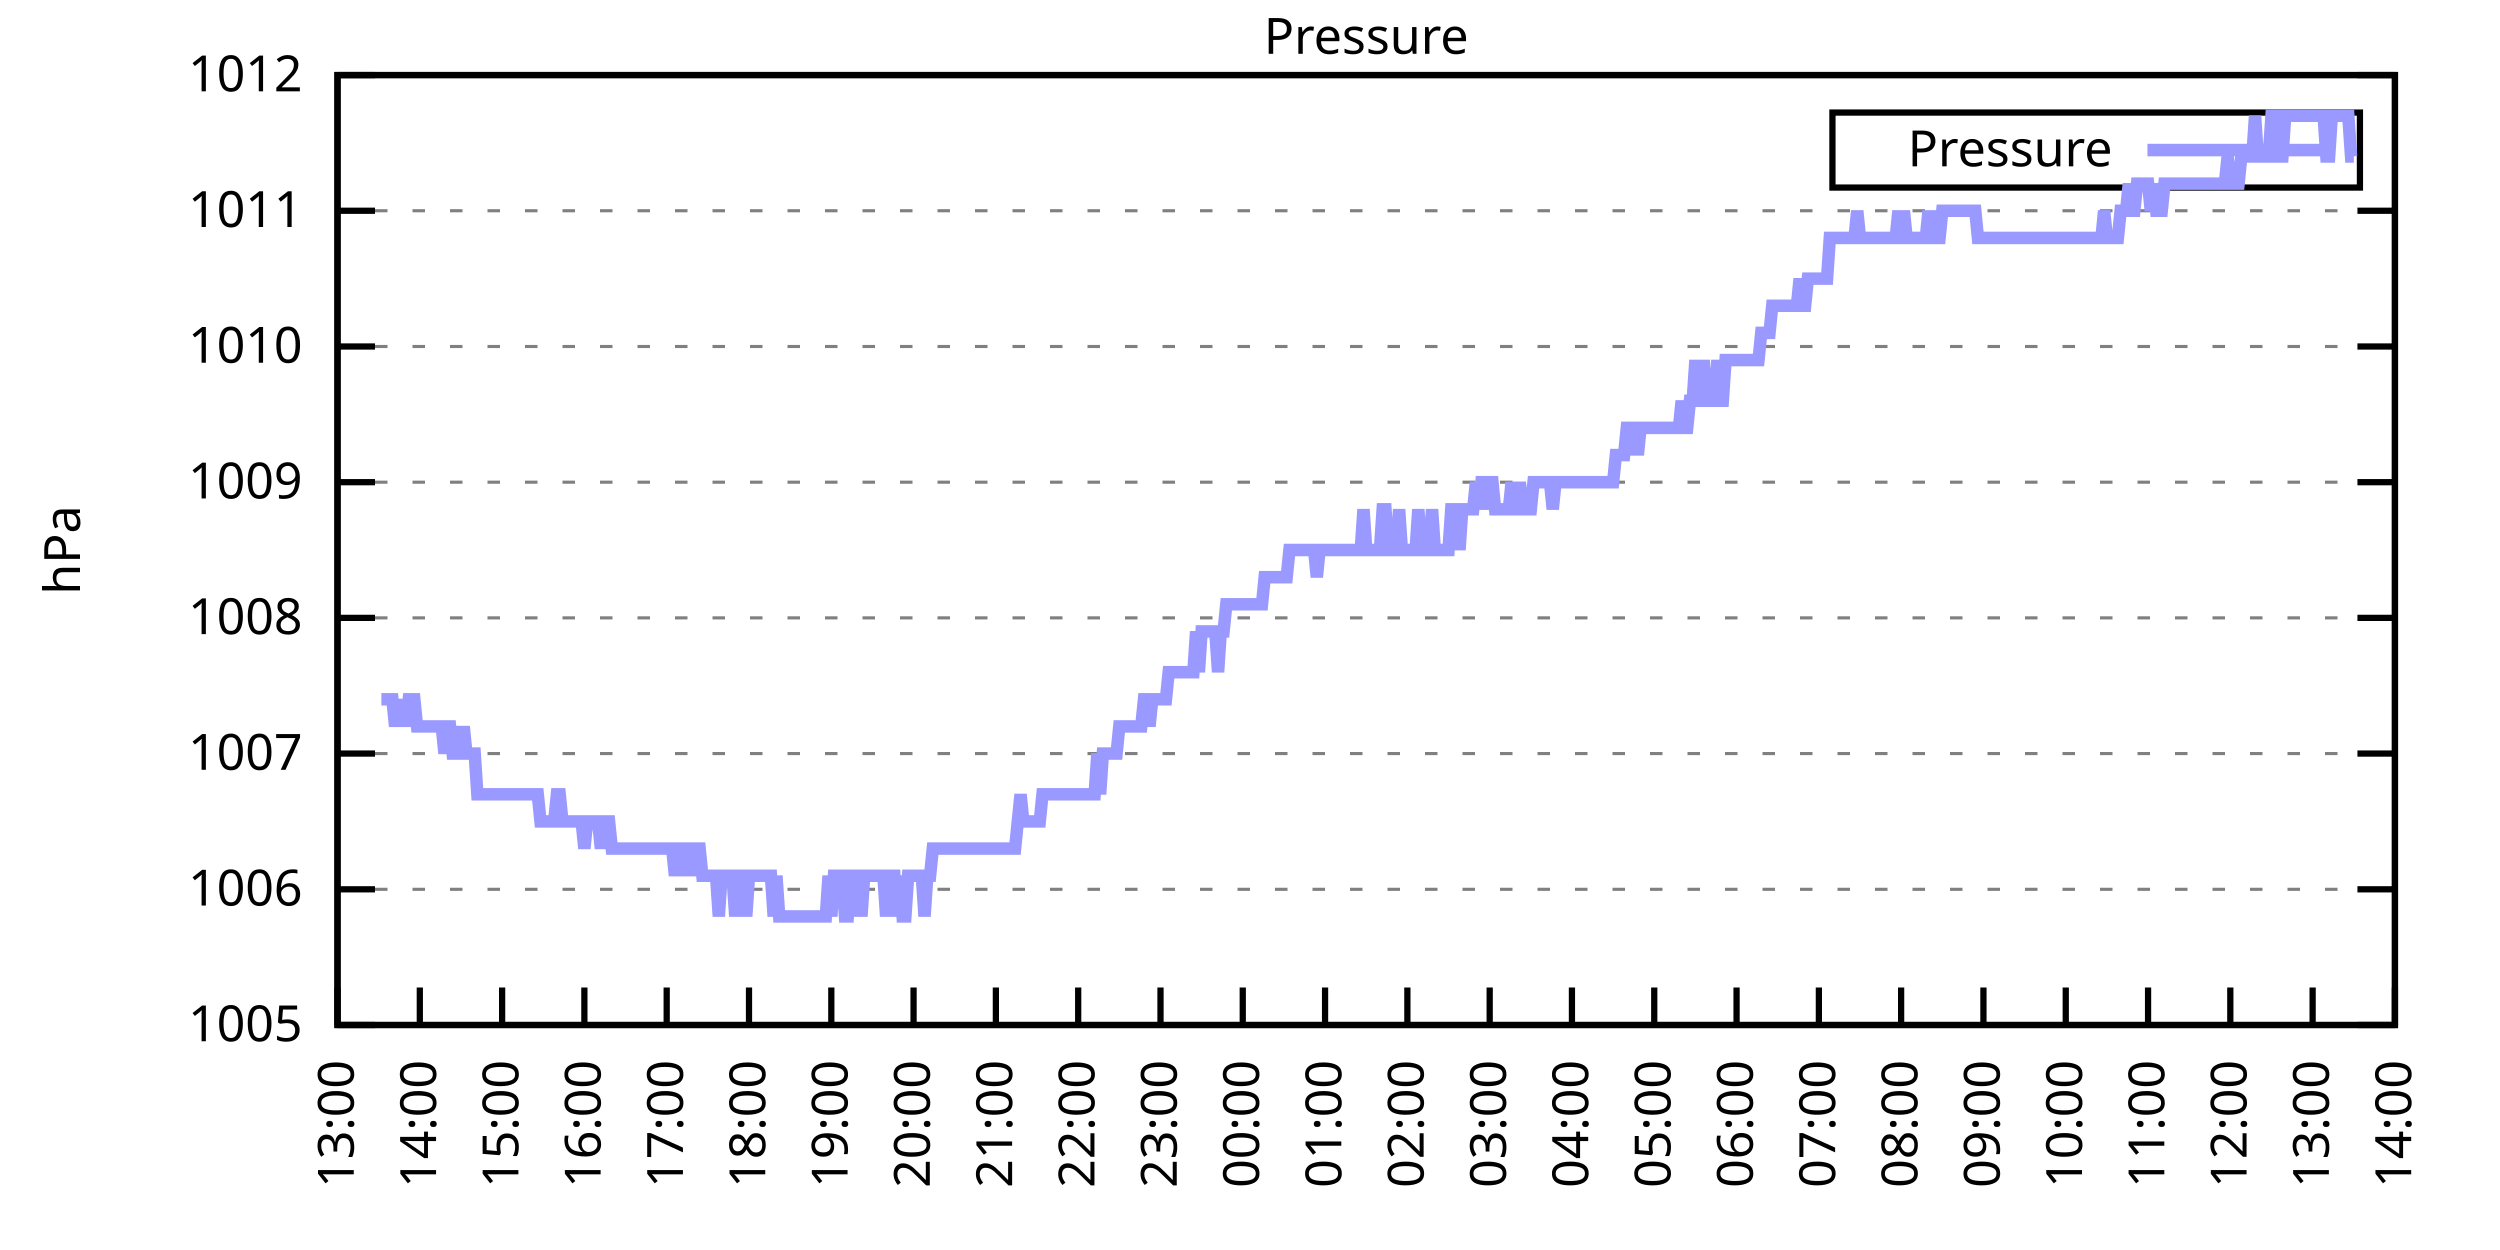
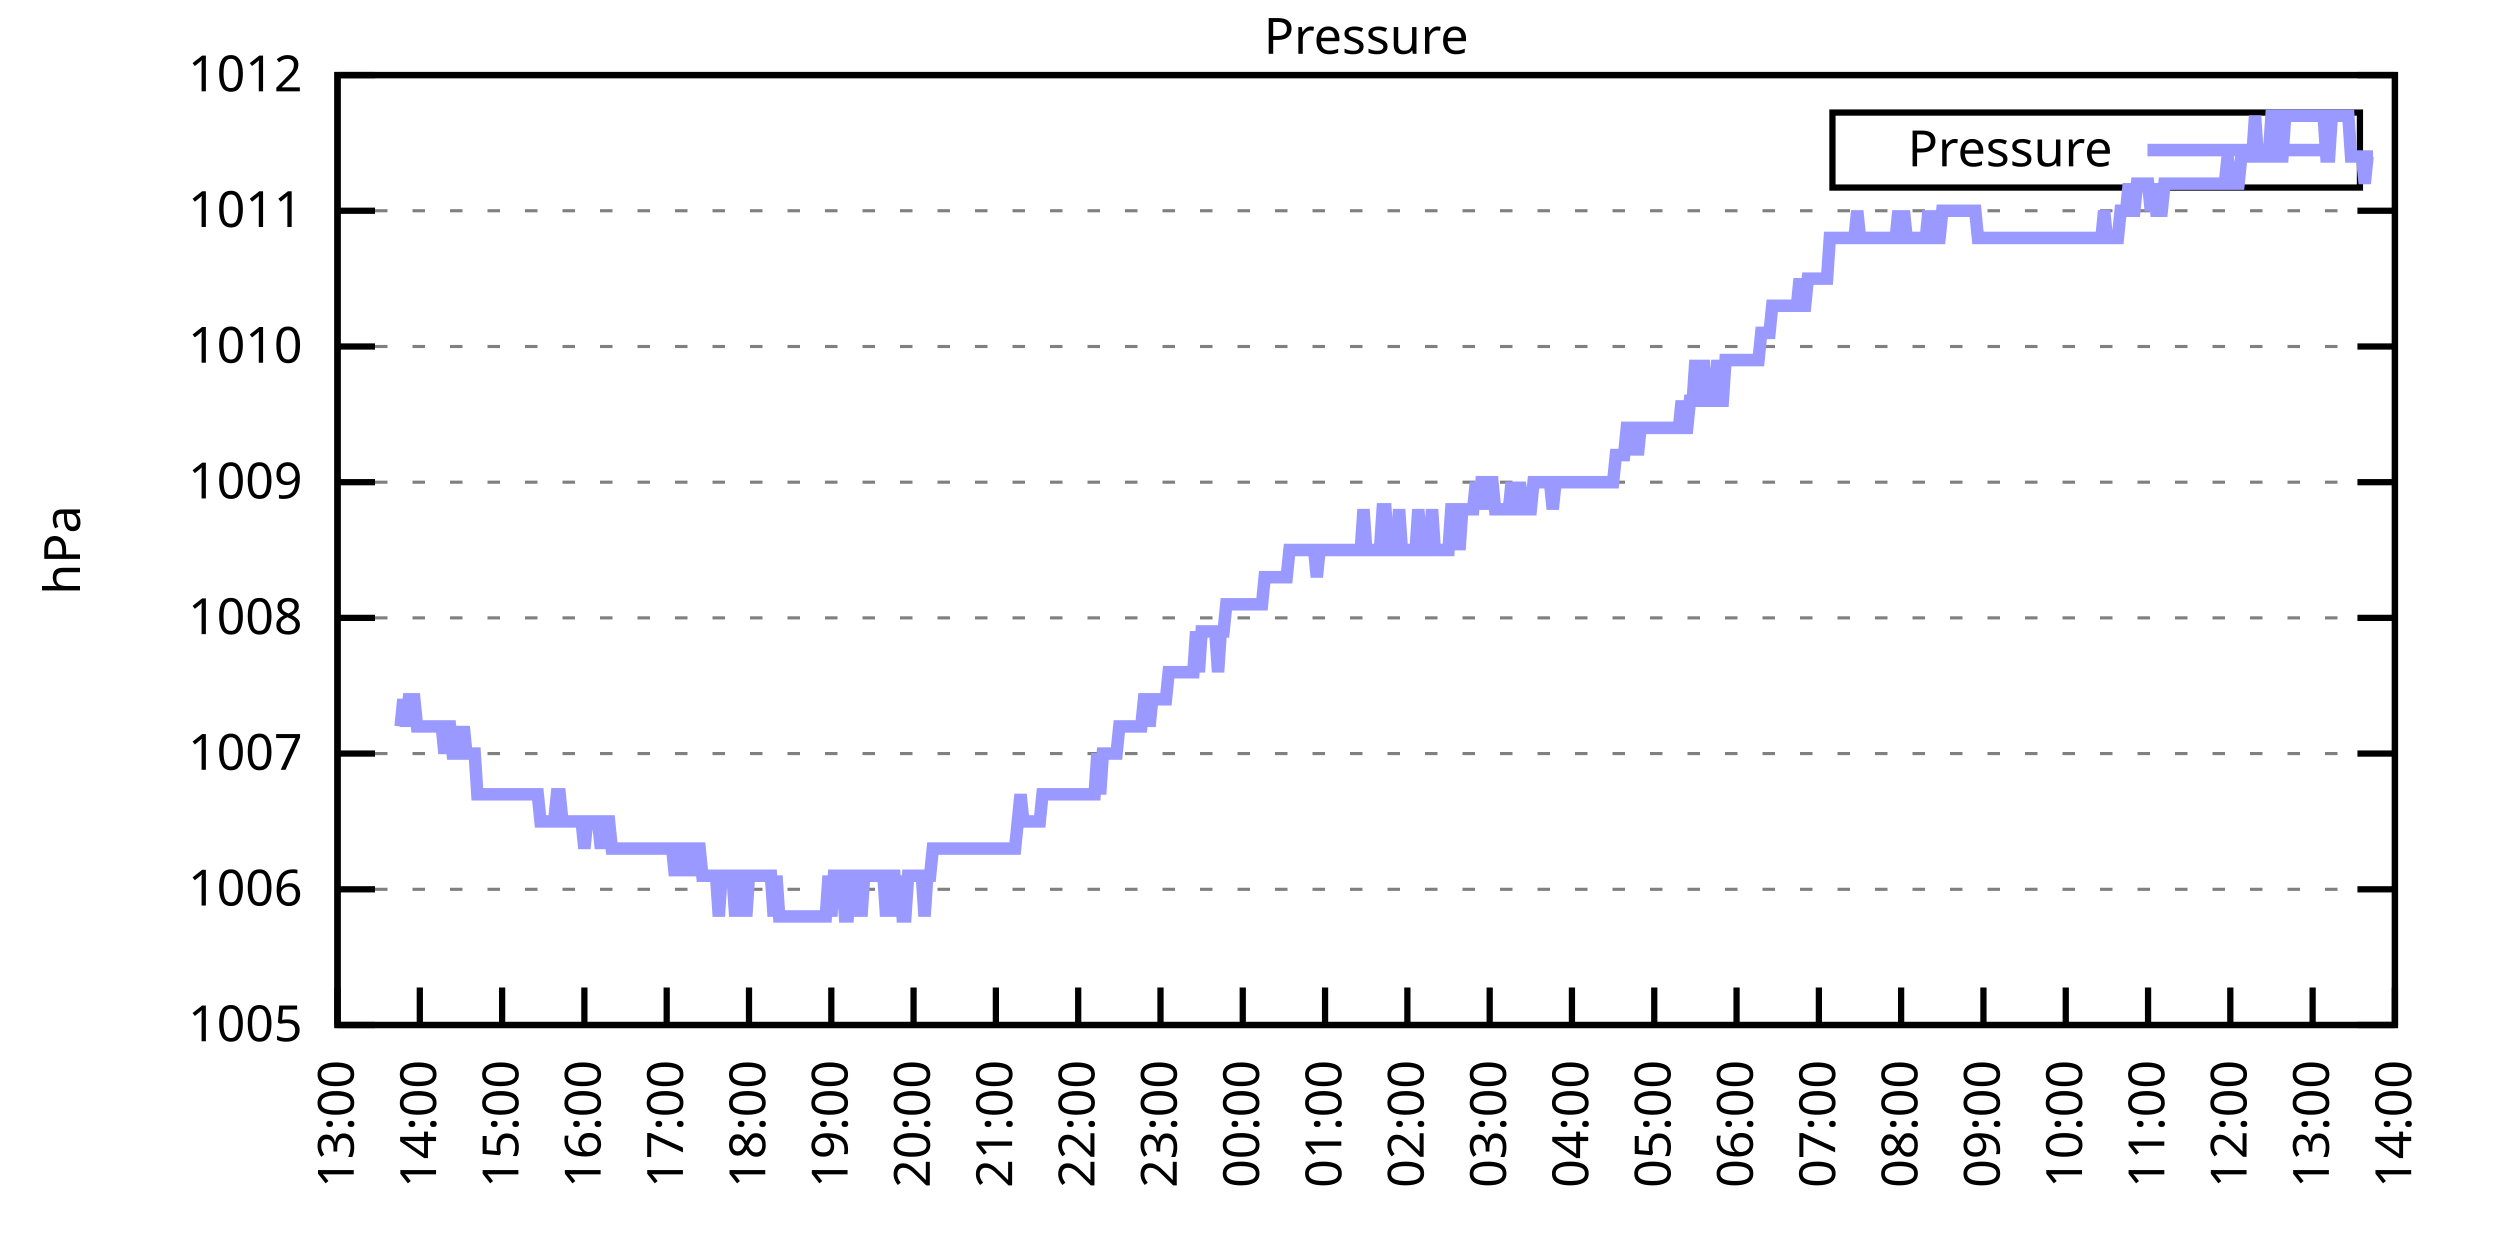
<svg xmlns="http://www.w3.org/2000/svg" xmlns:xlink="http://www.w3.org/1999/xlink" width="400" height="200" viewBox="0 0 400 200">
  <g id="gnuplot_canvas">
    <rect x="0" y="0" width="400" height="200" fill="none" />
    <defs>
      <circle id="gpDot" r="0.5" stroke-width="0.5" stroke="currentColor" />
      <path id="gpPt0" stroke-width="0.333" stroke="currentColor" d="M-1,0 h2 M0,-1 v2" />
      <path id="gpPt1" stroke-width="0.333" stroke="currentColor" d="M-1,-1 L1,1 M1,-1 L-1,1" />
      <path id="gpPt2" stroke-width="0.333" stroke="currentColor" d="M-1,0 L1,0 M0,-1 L0,1 M-1,-1 L1,1 M-1,1 L1,-1" />
      <rect id="gpPt3" stroke-width="0.333" stroke="currentColor" x="-1" y="-1" width="2" height="2" />
      <rect id="gpPt4" stroke-width="0.333" stroke="currentColor" fill="currentColor" x="-1" y="-1" width="2" height="2" />
      <circle id="gpPt5" stroke-width="0.333" stroke="currentColor" cx="0" cy="0" r="1" />
      <use xlink:href="#gpPt5" id="gpPt6" fill="currentColor" stroke="none" />
      <path id="gpPt7" stroke-width="0.333" stroke="currentColor" d="M0,-1.33 L-1.33,0.67 L1.33,0.67 z" />
      <use xlink:href="#gpPt7" id="gpPt8" fill="currentColor" stroke="none" />
      <use xlink:href="#gpPt7" id="gpPt9" stroke="currentColor" transform="rotate(180)" />
      <use xlink:href="#gpPt9" id="gpPt10" fill="currentColor" stroke="none" />
      <use xlink:href="#gpPt3" id="gpPt11" stroke="currentColor" transform="rotate(45)" />
      <use xlink:href="#gpPt11" id="gpPt12" fill="currentColor" stroke="none" />
      <path id="gpPt13" stroke-width="0.333" stroke="currentColor" d="M0,1.330 L1.265,0.411 L0.782,-1.067 L-0.782,-1.076 L-1.265,0.411 z" />
      <use xlink:href="#gpPt13" id="gpPt14" fill="currentColor" stroke="none" />
      <filter id="textbox" filterUnits="objectBoundingBox" x="0" y="0" height="1" width="1">
        <feFlood flood-color="white" flood-opacity="1" result="bgnd" />
        <feComposite in="SourceGraphic" in2="bgnd" operator="atop" />
      </filter>
      <filter id="greybox" filterUnits="objectBoundingBox" x="0" y="0" height="1" width="1">
        <feFlood flood-color="lightgrey" flood-opacity="1" result="grey" />
        <feComposite in="SourceGraphic" in2="grey" operator="atop" />
      </filter>
    </defs>
    <g fill="none" color="white" stroke="currentColor" stroke-width="1.00" stroke-linecap="butt" stroke-linejoin="miter">
</g>
    <g fill="none" color="black" stroke="currentColor" stroke-width="1.00" stroke-linecap="butt" stroke-linejoin="miter">
      <g stroke="none" shape-rendering="crispEdges">
        <polygon fill="rgb(255, 255, 255)" points="54.00,164.00 383.18,164.00 383.18,12.02 54.00,12.02 " />
      </g>
    </g>
    <g fill="none" color="black" stroke="currentColor" stroke-width="1.00" stroke-linecap="butt" stroke-linejoin="miter">
</g>
    <g fill="none" color="black" stroke="black" stroke-width="0.50" stroke-linecap="butt" stroke-linejoin="miter">
</g>
    <g fill="none" color="gray" stroke="currentColor" stroke-width="0.50" stroke-linecap="butt" stroke-linejoin="miter">
      <path stroke="gray" stroke-dasharray="2,4" class="gridline" d="M54.00,164.00 L383.19,164.00  " />
    </g>
    <g fill="none" color="gray" stroke="gray" stroke-width="1.00" stroke-linecap="butt" stroke-linejoin="miter">
</g>
    <g fill="none" color="black" stroke="currentColor" stroke-width="1.00" stroke-linecap="butt" stroke-linejoin="miter">
      <path stroke="black" d="M54.00,164.00 L60.00,164.00 M383.19,164.00 L377.19,164.00  " />
      <g transform="translate(48.40,166.60)" stroke="none" fill="black" font-family="Sans" font-size="8.00" text-anchor="end">
        <text>
          <tspan font-family="Sans"> 1005</tspan>
        </text>
      </g>
    </g>
    <g fill="none" color="black" stroke="currentColor" stroke-width="1.00" stroke-linecap="butt" stroke-linejoin="miter">
</g>
    <g fill="none" color="black" stroke="black" stroke-width="0.50" stroke-linecap="butt" stroke-linejoin="miter">
</g>
    <g fill="none" color="gray" stroke="currentColor" stroke-width="0.50" stroke-linecap="butt" stroke-linejoin="miter">
      <path stroke="gray" stroke-dasharray="2,4" class="gridline" d="M54.00,142.29 L383.19,142.29  " />
    </g>
    <g fill="none" color="gray" stroke="gray" stroke-width="1.00" stroke-linecap="butt" stroke-linejoin="miter">
</g>
    <g fill="none" color="black" stroke="currentColor" stroke-width="1.00" stroke-linecap="butt" stroke-linejoin="miter">
      <path stroke="black" d="M54.00,142.29 L60.00,142.29 M383.19,142.29 L377.19,142.29  " />
      <g transform="translate(48.40,144.89)" stroke="none" fill="black" font-family="Sans" font-size="8.00" text-anchor="end">
        <text>
          <tspan font-family="Sans"> 1006</tspan>
        </text>
      </g>
    </g>
    <g fill="none" color="black" stroke="currentColor" stroke-width="1.00" stroke-linecap="butt" stroke-linejoin="miter">
</g>
    <g fill="none" color="black" stroke="black" stroke-width="0.50" stroke-linecap="butt" stroke-linejoin="miter">
</g>
    <g fill="none" color="gray" stroke="currentColor" stroke-width="0.50" stroke-linecap="butt" stroke-linejoin="miter">
      <path stroke="gray" stroke-dasharray="2,4" class="gridline" d="M54.00,120.57 L383.19,120.57  " />
    </g>
    <g fill="none" color="gray" stroke="gray" stroke-width="1.00" stroke-linecap="butt" stroke-linejoin="miter">
</g>
    <g fill="none" color="black" stroke="currentColor" stroke-width="1.00" stroke-linecap="butt" stroke-linejoin="miter">
      <path stroke="black" d="M54.00,120.57 L60.00,120.57 M383.19,120.57 L377.19,120.57  " />
      <g transform="translate(48.40,123.17)" stroke="none" fill="black" font-family="Sans" font-size="8.00" text-anchor="end">
        <text>
          <tspan font-family="Sans"> 1007</tspan>
        </text>
      </g>
    </g>
    <g fill="none" color="black" stroke="currentColor" stroke-width="1.00" stroke-linecap="butt" stroke-linejoin="miter">
</g>
    <g fill="none" color="black" stroke="black" stroke-width="0.50" stroke-linecap="butt" stroke-linejoin="miter">
</g>
    <g fill="none" color="gray" stroke="currentColor" stroke-width="0.50" stroke-linecap="butt" stroke-linejoin="miter">
      <path stroke="gray" stroke-dasharray="2,4" class="gridline" d="M54.00,98.86 L383.19,98.86  " />
    </g>
    <g fill="none" color="gray" stroke="gray" stroke-width="1.00" stroke-linecap="butt" stroke-linejoin="miter">
</g>
    <g fill="none" color="black" stroke="currentColor" stroke-width="1.00" stroke-linecap="butt" stroke-linejoin="miter">
      <path stroke="black" d="M54.00,98.86 L60.00,98.86 M383.19,98.86 L377.19,98.86  " />
      <g transform="translate(48.40,101.46)" stroke="none" fill="black" font-family="Sans" font-size="8.00" text-anchor="end">
        <text>
          <tspan font-family="Sans"> 1008</tspan>
        </text>
      </g>
    </g>
    <g fill="none" color="black" stroke="currentColor" stroke-width="1.00" stroke-linecap="butt" stroke-linejoin="miter">
</g>
    <g fill="none" color="black" stroke="black" stroke-width="0.50" stroke-linecap="butt" stroke-linejoin="miter">
</g>
    <g fill="none" color="gray" stroke="currentColor" stroke-width="0.50" stroke-linecap="butt" stroke-linejoin="miter">
      <path stroke="gray" stroke-dasharray="2,4" class="gridline" d="M54.00,77.15 L383.19,77.15  " />
    </g>
    <g fill="none" color="gray" stroke="gray" stroke-width="1.00" stroke-linecap="butt" stroke-linejoin="miter">
</g>
    <g fill="none" color="black" stroke="currentColor" stroke-width="1.00" stroke-linecap="butt" stroke-linejoin="miter">
      <path stroke="black" d="M54.00,77.15 L60.00,77.15 M383.19,77.15 L377.19,77.15  " />
      <g transform="translate(48.40,79.75)" stroke="none" fill="black" font-family="Sans" font-size="8.00" text-anchor="end">
        <text>
          <tspan font-family="Sans"> 1009</tspan>
        </text>
      </g>
    </g>
    <g fill="none" color="black" stroke="currentColor" stroke-width="1.00" stroke-linecap="butt" stroke-linejoin="miter">
</g>
    <g fill="none" color="black" stroke="black" stroke-width="0.50" stroke-linecap="butt" stroke-linejoin="miter">
</g>
    <g fill="none" color="gray" stroke="currentColor" stroke-width="0.50" stroke-linecap="butt" stroke-linejoin="miter">
      <path stroke="gray" stroke-dasharray="2,4" class="gridline" d="M54.00,55.44 L383.19,55.44  " />
    </g>
    <g fill="none" color="gray" stroke="gray" stroke-width="1.00" stroke-linecap="butt" stroke-linejoin="miter">
</g>
    <g fill="none" color="black" stroke="currentColor" stroke-width="1.00" stroke-linecap="butt" stroke-linejoin="miter">
      <path stroke="black" d="M54.00,55.44 L60.00,55.44 M383.19,55.44 L377.19,55.44  " />
      <g transform="translate(48.40,58.04)" stroke="none" fill="black" font-family="Sans" font-size="8.00" text-anchor="end">
        <text>
          <tspan font-family="Sans"> 1010</tspan>
        </text>
      </g>
    </g>
    <g fill="none" color="black" stroke="currentColor" stroke-width="1.00" stroke-linecap="butt" stroke-linejoin="miter">
</g>
    <g fill="none" color="black" stroke="black" stroke-width="0.50" stroke-linecap="butt" stroke-linejoin="miter">
</g>
    <g fill="none" color="gray" stroke="currentColor" stroke-width="0.50" stroke-linecap="butt" stroke-linejoin="miter">
      <path stroke="gray" stroke-dasharray="2,4" class="gridline" d="M54.00,33.72 L383.19,33.72  " />
    </g>
    <g fill="none" color="gray" stroke="gray" stroke-width="1.00" stroke-linecap="butt" stroke-linejoin="miter">
</g>
    <g fill="none" color="black" stroke="currentColor" stroke-width="1.00" stroke-linecap="butt" stroke-linejoin="miter">
      <path stroke="black" d="M54.00,33.72 L60.00,33.72 M383.19,33.72 L377.19,33.72  " />
      <g transform="translate(48.40,36.32)" stroke="none" fill="black" font-family="Sans" font-size="8.00" text-anchor="end">
        <text>
          <tspan font-family="Sans"> 1011</tspan>
        </text>
      </g>
    </g>
    <g fill="none" color="black" stroke="currentColor" stroke-width="1.00" stroke-linecap="butt" stroke-linejoin="miter">
</g>
    <g fill="none" color="black" stroke="black" stroke-width="0.50" stroke-linecap="butt" stroke-linejoin="miter">
</g>
    <g fill="none" color="gray" stroke="currentColor" stroke-width="0.50" stroke-linecap="butt" stroke-linejoin="miter">
      <path stroke="gray" stroke-dasharray="2,4" class="gridline" d="M54.00,12.01 L383.19,12.01  " />
    </g>
    <g fill="none" color="gray" stroke="gray" stroke-width="1.00" stroke-linecap="butt" stroke-linejoin="miter">
</g>
    <g fill="none" color="black" stroke="currentColor" stroke-width="1.00" stroke-linecap="butt" stroke-linejoin="miter">
      <path stroke="black" d="M54.00,12.01 L60.00,12.01 M383.19,12.01 L377.19,12.01  " />
      <g transform="translate(48.40,14.61)" stroke="none" fill="black" font-family="Sans" font-size="8.00" text-anchor="end">
        <text>
          <tspan font-family="Sans"> 1012</tspan>
        </text>
      </g>
    </g>
    <g fill="none" color="black" stroke="currentColor" stroke-width="1.00" stroke-linecap="butt" stroke-linejoin="miter">
      <path stroke="black" d="M54.00,164.00 L54.00,158.00  " />
      <g transform="translate(56.60,169.60) rotate(270.00)" stroke="none" fill="black" font-family="Sans" font-size="8.00" text-anchor="end">
        <text>
          <tspan font-family="Sans">13:00</tspan>
        </text>
      </g>
    </g>
    <g fill="none" color="black" stroke="currentColor" stroke-width="1.00" stroke-linecap="butt" stroke-linejoin="miter">
      <path stroke="black" d="M67.17,164.00 L67.17,158.00  " />
      <g transform="translate(69.77,169.60) rotate(270.00)" stroke="none" fill="black" font-family="Sans" font-size="8.00" text-anchor="end">
        <text>
          <tspan font-family="Sans">14:00</tspan>
        </text>
      </g>
    </g>
    <g fill="none" color="black" stroke="currentColor" stroke-width="1.00" stroke-linecap="butt" stroke-linejoin="miter">
      <path stroke="black" d="M80.34,164.00 L80.34,158.00  " />
      <g transform="translate(82.94,169.60) rotate(270.00)" stroke="none" fill="black" font-family="Sans" font-size="8.00" text-anchor="end">
        <text>
          <tspan font-family="Sans">15:00</tspan>
        </text>
      </g>
    </g>
    <g fill="none" color="black" stroke="currentColor" stroke-width="1.00" stroke-linecap="butt" stroke-linejoin="miter">
      <path stroke="black" d="M93.50,164.00 L93.50,158.00  " />
      <g transform="translate(96.10,169.60) rotate(270.00)" stroke="none" fill="black" font-family="Sans" font-size="8.00" text-anchor="end">
        <text>
          <tspan font-family="Sans">16:00</tspan>
        </text>
      </g>
    </g>
    <g fill="none" color="black" stroke="currentColor" stroke-width="1.00" stroke-linecap="butt" stroke-linejoin="miter">
      <path stroke="black" d="M106.67,164.00 L106.67,158.00  " />
      <g transform="translate(109.27,169.60) rotate(270.00)" stroke="none" fill="black" font-family="Sans" font-size="8.00" text-anchor="end">
        <text>
          <tspan font-family="Sans">17:00</tspan>
        </text>
      </g>
    </g>
    <g fill="none" color="black" stroke="currentColor" stroke-width="1.00" stroke-linecap="butt" stroke-linejoin="miter">
      <path stroke="black" d="M119.84,164.00 L119.84,158.00  " />
      <g transform="translate(122.44,169.60) rotate(270.00)" stroke="none" fill="black" font-family="Sans" font-size="8.00" text-anchor="end">
        <text>
          <tspan font-family="Sans">18:00</tspan>
        </text>
      </g>
    </g>
    <g fill="none" color="black" stroke="currentColor" stroke-width="1.00" stroke-linecap="butt" stroke-linejoin="miter">
      <path stroke="black" d="M133.01,164.00 L133.01,158.00  " />
      <g transform="translate(135.61,169.60) rotate(270.00)" stroke="none" fill="black" font-family="Sans" font-size="8.00" text-anchor="end">
        <text>
          <tspan font-family="Sans">19:00</tspan>
        </text>
      </g>
    </g>
    <g fill="none" color="black" stroke="currentColor" stroke-width="1.00" stroke-linecap="butt" stroke-linejoin="miter">
      <path stroke="black" d="M146.17,164.00 L146.17,158.00  " />
      <g transform="translate(148.77,169.60) rotate(270.00)" stroke="none" fill="black" font-family="Sans" font-size="8.00" text-anchor="end">
        <text>
          <tspan font-family="Sans">20:00</tspan>
        </text>
      </g>
    </g>
    <g fill="none" color="black" stroke="currentColor" stroke-width="1.00" stroke-linecap="butt" stroke-linejoin="miter">
      <path stroke="black" d="M159.34,164.00 L159.34,158.00  " />
      <g transform="translate(161.94,169.60) rotate(270.00)" stroke="none" fill="black" font-family="Sans" font-size="8.00" text-anchor="end">
        <text>
          <tspan font-family="Sans">21:00</tspan>
        </text>
      </g>
    </g>
    <g fill="none" color="black" stroke="currentColor" stroke-width="1.00" stroke-linecap="butt" stroke-linejoin="miter">
      <path stroke="black" d="M172.51,164.00 L172.51,158.00  " />
      <g transform="translate(175.11,169.60) rotate(270.00)" stroke="none" fill="black" font-family="Sans" font-size="8.00" text-anchor="end">
        <text>
          <tspan font-family="Sans">22:00</tspan>
        </text>
      </g>
    </g>
    <g fill="none" color="black" stroke="currentColor" stroke-width="1.00" stroke-linecap="butt" stroke-linejoin="miter">
      <path stroke="black" d="M185.68,164.00 L185.68,158.00  " />
      <g transform="translate(188.28,169.60) rotate(270.00)" stroke="none" fill="black" font-family="Sans" font-size="8.00" text-anchor="end">
        <text>
          <tspan font-family="Sans">23:00</tspan>
        </text>
      </g>
    </g>
    <g fill="none" color="black" stroke="currentColor" stroke-width="1.00" stroke-linecap="butt" stroke-linejoin="miter">
      <path stroke="black" d="M198.84,164.00 L198.84,158.00  " />
      <g transform="translate(201.44,169.60) rotate(270.00)" stroke="none" fill="black" font-family="Sans" font-size="8.00" text-anchor="end">
        <text>
          <tspan font-family="Sans">00:00</tspan>
        </text>
      </g>
    </g>
    <g fill="none" color="black" stroke="currentColor" stroke-width="1.00" stroke-linecap="butt" stroke-linejoin="miter">
      <path stroke="black" d="M212.01,164.00 L212.01,158.00  " />
      <g transform="translate(214.61,169.60) rotate(270.00)" stroke="none" fill="black" font-family="Sans" font-size="8.00" text-anchor="end">
        <text>
          <tspan font-family="Sans">01:00</tspan>
        </text>
      </g>
    </g>
    <g fill="none" color="black" stroke="currentColor" stroke-width="1.00" stroke-linecap="butt" stroke-linejoin="miter">
      <path stroke="black" d="M225.18,164.00 L225.18,158.00  " />
      <g transform="translate(227.78,169.60) rotate(270.00)" stroke="none" fill="black" font-family="Sans" font-size="8.00" text-anchor="end">
        <text>
          <tspan font-family="Sans">02:00</tspan>
        </text>
      </g>
    </g>
    <g fill="none" color="black" stroke="currentColor" stroke-width="1.00" stroke-linecap="butt" stroke-linejoin="miter">
      <path stroke="black" d="M238.35,164.00 L238.35,158.00  " />
      <g transform="translate(240.95,169.60) rotate(270.00)" stroke="none" fill="black" font-family="Sans" font-size="8.00" text-anchor="end">
        <text>
          <tspan font-family="Sans">03:00</tspan>
        </text>
      </g>
    </g>
    <g fill="none" color="black" stroke="currentColor" stroke-width="1.00" stroke-linecap="butt" stroke-linejoin="miter">
      <path stroke="black" d="M251.51,164.00 L251.51,158.00  " />
      <g transform="translate(254.11,169.60) rotate(270.00)" stroke="none" fill="black" font-family="Sans" font-size="8.00" text-anchor="end">
        <text>
          <tspan font-family="Sans">04:00</tspan>
        </text>
      </g>
    </g>
    <g fill="none" color="black" stroke="currentColor" stroke-width="1.00" stroke-linecap="butt" stroke-linejoin="miter">
      <path stroke="black" d="M264.68,164.00 L264.68,158.00  " />
      <g transform="translate(267.28,169.60) rotate(270.00)" stroke="none" fill="black" font-family="Sans" font-size="8.00" text-anchor="end">
        <text>
          <tspan font-family="Sans">05:00</tspan>
        </text>
      </g>
    </g>
    <g fill="none" color="black" stroke="currentColor" stroke-width="1.00" stroke-linecap="butt" stroke-linejoin="miter">
      <path stroke="black" d="M277.85,164.00 L277.85,158.00  " />
      <g transform="translate(280.45,169.60) rotate(270.00)" stroke="none" fill="black" font-family="Sans" font-size="8.00" text-anchor="end">
        <text>
          <tspan font-family="Sans">06:00</tspan>
        </text>
      </g>
    </g>
    <g fill="none" color="black" stroke="currentColor" stroke-width="1.00" stroke-linecap="butt" stroke-linejoin="miter">
      <path stroke="black" d="M291.02,164.00 L291.02,158.00  " />
      <g transform="translate(293.62,169.60) rotate(270.00)" stroke="none" fill="black" font-family="Sans" font-size="8.00" text-anchor="end">
        <text>
          <tspan font-family="Sans">07:00</tspan>
        </text>
      </g>
    </g>
    <g fill="none" color="black" stroke="currentColor" stroke-width="1.00" stroke-linecap="butt" stroke-linejoin="miter">
      <path stroke="black" d="M304.18,164.00 L304.18,158.00  " />
      <g transform="translate(306.78,169.60) rotate(270.00)" stroke="none" fill="black" font-family="Sans" font-size="8.00" text-anchor="end">
        <text>
          <tspan font-family="Sans">08:00</tspan>
        </text>
      </g>
    </g>
    <g fill="none" color="black" stroke="currentColor" stroke-width="1.00" stroke-linecap="butt" stroke-linejoin="miter">
      <path stroke="black" d="M317.35,164.00 L317.35,158.00  " />
      <g transform="translate(319.95,169.60) rotate(270.00)" stroke="none" fill="black" font-family="Sans" font-size="8.00" text-anchor="end">
        <text>
          <tspan font-family="Sans">09:00</tspan>
        </text>
      </g>
    </g>
    <g fill="none" color="black" stroke="currentColor" stroke-width="1.00" stroke-linecap="butt" stroke-linejoin="miter">
      <path stroke="black" d="M330.52,164.00 L330.52,158.00  " />
      <g transform="translate(333.12,169.60) rotate(270.00)" stroke="none" fill="black" font-family="Sans" font-size="8.00" text-anchor="end">
        <text>
          <tspan font-family="Sans">10:00</tspan>
        </text>
      </g>
    </g>
    <g fill="none" color="black" stroke="currentColor" stroke-width="1.00" stroke-linecap="butt" stroke-linejoin="miter">
      <path stroke="black" d="M343.69,164.00 L343.69,158.00  " />
      <g transform="translate(346.29,169.60) rotate(270.00)" stroke="none" fill="black" font-family="Sans" font-size="8.00" text-anchor="end">
        <text>
          <tspan font-family="Sans">11:00</tspan>
        </text>
      </g>
    </g>
    <g fill="none" color="black" stroke="currentColor" stroke-width="1.00" stroke-linecap="butt" stroke-linejoin="miter">
      <path stroke="black" d="M356.85,164.00 L356.85,158.00  " />
      <g transform="translate(359.45,169.60) rotate(270.00)" stroke="none" fill="black" font-family="Sans" font-size="8.00" text-anchor="end">
        <text>
          <tspan font-family="Sans">12:00</tspan>
        </text>
      </g>
    </g>
    <g fill="none" color="black" stroke="currentColor" stroke-width="1.00" stroke-linecap="butt" stroke-linejoin="miter">
      <path stroke="black" d="M370.02,164.00 L370.02,158.00  " />
      <g transform="translate(372.62,169.60) rotate(270.00)" stroke="none" fill="black" font-family="Sans" font-size="8.00" text-anchor="end">
        <text>
          <tspan font-family="Sans">13:00</tspan>
        </text>
      </g>
    </g>
    <g fill="none" color="black" stroke="currentColor" stroke-width="1.00" stroke-linecap="butt" stroke-linejoin="miter">
      <path stroke="black" d="M383.19,164.00 L383.19,158.00  " />
      <g transform="translate(385.79,169.60) rotate(270.00)" stroke="none" fill="black" font-family="Sans" font-size="8.00" text-anchor="end">
        <text>
          <tspan font-family="Sans">14:00</tspan>
        </text>
      </g>
    </g>
    <g fill="none" color="black" stroke="currentColor" stroke-width="1.00" stroke-linecap="butt" stroke-linejoin="miter">
</g>
    <g fill="none" color="black" stroke="currentColor" stroke-width="1.00" stroke-linecap="butt" stroke-linejoin="miter">
      <path stroke="black" d="M54.00,12.01 L54.00,164.00 L383.19,164.00 L383.19,12.01 L54.00,12.01 Z  " />
    </g>
    <g fill="none" color="black" stroke="currentColor" stroke-width="1.00" stroke-linecap="butt" stroke-linejoin="miter">
</g>
    <g fill="none" color="black" stroke="currentColor" stroke-width="1.00" stroke-linecap="butt" stroke-linejoin="miter">
      <path stroke="black" d="M293.19,30.01 L293.19,18.01 L377.59,18.01 L377.59,30.01 L293.19,30.01 Z  " />
    </g>
    <g id="Pressure_plot_1">
      <g fill="none" color="white" stroke="black" stroke-width="2.00" stroke-linecap="butt" stroke-linejoin="miter">
</g>
      <g fill="none" color="black" stroke="currentColor" stroke-width="2.00" stroke-linecap="butt" stroke-linejoin="miter">
        <g transform="translate(337.99,26.61)" stroke="none" fill="black" font-family="Sans" font-size="8.00" text-anchor="end">
          <text>
            <tspan font-family="Sans">Pressure</tspan>
          </text>
        </g>
      </g>
      <g fill="none" color="black" stroke="currentColor" stroke-width="2.00" stroke-linecap="butt" stroke-linejoin="miter">
-         <path stroke="rgb(153, 153, 255)" d="M343.59,24.01 L371.99,24.01 M61.02,111.89 L61.46,111.89 L61.90,111.89 L62.34,111.89 L62.78,111.89 L63.22,116.23   L63.66,111.89 L64.10,116.23 L64.53,111.89 L64.97,116.23 L65.41,111.89 L65.85,111.89 L66.29,111.89 L66.73,116.23   L67.17,116.23 L67.61,116.23 L68.05,116.23 L68.48,116.23 L68.92,116.23 L69.36,116.23 L69.80,116.23 L70.24,116.23   L70.68,116.23 L71.12,120.57 L71.56,116.23 L72.00,116.23 L72.43,120.57 L72.87,120.57 L73.31,116.23 L73.75,120.57   L74.19,116.23 L74.63,120.57 L75.07,120.57 L75.51,120.57 L75.95,120.57 L76.38,127.09 L76.82,127.09 L77.26,127.09   L77.70,127.09 L78.14,127.09 L78.58,127.09 L79.02,127.09 L79.46,127.09 L79.90,127.09 L80.34,127.09 L80.77,127.09   L81.21,127.09 L81.65,127.09 L82.09,127.09 L82.53,127.09 L82.97,127.09 L83.41,127.09 L83.85,127.09 L84.29,127.09   L84.72,127.09 L85.16,127.09 L85.60,127.09 L86.04,127.09 L86.48,131.43 L86.92,131.43 L87.36,131.43 L87.80,131.43   L88.24,131.43 L88.67,131.43 L89.11,127.09 L89.55,127.09 L89.99,131.43 L90.43,131.43 L90.87,131.43 L91.31,131.43   L91.75,131.43 L92.19,131.43 L92.62,131.43 L93.06,131.43 L93.50,135.77 L93.94,131.43 L94.38,131.43 L94.82,131.43   L95.26,131.43 L95.70,131.43 L96.14,135.77 L96.58,131.43 L97.01,131.43 L97.45,131.43 L97.89,135.77 L98.33,135.77   L98.77,135.77 L99.21,135.77 L99.65,135.77 L100.09,135.77 L100.53,135.77 L100.96,135.77 L101.40,135.77 L101.84,135.77   L102.28,135.77 L102.72,135.77 L103.16,135.77 L103.60,135.77 L104.04,135.77 L104.48,135.77 L104.91,135.77 L105.35,135.77   L105.79,135.77 L106.23,135.77 L106.67,135.77 L107.11,135.77 L107.55,135.77 L107.99,140.12 L108.43,135.77 L108.87,135.77   L109.30,135.77 L109.74,140.12 L110.18,135.77 L110.62,140.12 L111.06,135.77 L111.50,135.77 L111.94,135.77 L112.38,140.12   L112.82,140.12 L113.25,140.12 L113.69,140.12 L114.13,140.12 L114.57,140.12 L115.01,146.63 L115.45,140.12 L115.89,140.12   L116.33,140.12 L116.77,140.12 L117.20,140.12 L117.64,146.63 L118.08,140.12 L118.52,140.12 L118.96,140.12 L119.40,146.63   L119.84,140.12 L120.28,140.12 L120.72,140.12 L121.15,140.12 L121.59,140.12 L122.03,140.12 L122.47,140.12 L122.91,140.12   L123.35,140.12 L123.79,146.63 L124.23,140.12 L124.67,146.63 L125.11,146.63 L125.54,146.63 L125.98,146.63 L126.42,146.63   L126.86,146.63 L127.30,146.63 L127.74,146.63 L128.18,146.63 L128.62,146.63 L129.06,146.63 L129.49,146.63 L129.93,146.63   L130.37,146.63 L130.81,146.63 L131.25,146.63 L131.69,146.63 L132.13,146.63 L132.57,140.12 L133.01,146.63 L133.44,140.12   L133.88,140.12 L134.32,140.12 L134.76,140.12 L135.20,146.63 L135.64,146.63 L136.08,140.12 L136.52,140.12 L136.96,146.63   L137.39,140.12 L137.83,146.63 L138.27,140.12 L138.71,140.12 L139.15,140.12 L139.59,140.12 L140.03,140.12 L140.47,140.12   L140.91,140.12 L141.35,140.12 L141.78,146.63 L142.22,140.12 L142.66,140.12 L143.10,140.12 L143.54,146.63 L143.98,140.12   L144.42,146.63 L144.86,146.63 L145.30,140.12 L145.73,140.12 L146.17,140.12 L146.61,140.12 L147.05,140.12 L147.49,140.12   L147.93,146.63 L148.37,140.12 L148.81,140.12 L149.25,135.77 L149.68,135.77 L150.12,135.77 L150.56,135.77 L151.00,135.77   L151.44,135.77 L151.88,135.77 L152.32,135.77 L152.76,135.77 L153.20,135.77 L153.63,135.77 L154.07,135.77 L154.51,135.77   L154.95,135.77 L155.39,135.77 L155.83,135.77 L156.27,135.77 L156.71,135.77 L157.15,135.77 L157.59,135.77 L158.02,135.77   L158.46,135.77 L158.90,135.77 L159.34,135.77 L159.78,135.77 L160.22,135.77 L160.66,135.77 L161.10,135.77 L161.54,135.77   L161.97,135.77 L162.41,135.77 L162.85,131.43 L163.29,127.09 L163.73,131.43 L164.17,131.43 L164.61,131.43 L165.05,131.43   L165.49,131.43 L165.92,131.43 L166.36,131.43 L166.80,127.09 L167.24,127.09 L167.68,127.09 L168.12,127.09 L168.56,127.09   L169.00,127.09 L169.44,127.09 L169.87,127.09 L170.31,127.09 L170.75,127.09 L171.19,127.09 L171.63,127.09 L172.07,127.09   L172.51,127.09 L172.95,127.09 L173.39,127.09 L173.83,127.09 L174.26,127.09 L174.70,127.09 L175.14,127.09 L175.58,120.57   L176.02,127.09 L176.46,120.57 L176.90,120.57 L177.34,120.57 L177.78,120.57 L178.21,120.57 L178.65,120.57 L179.09,116.23   L179.53,116.23 L179.97,116.23 L180.41,116.23 L180.85,116.23 L181.29,116.23 L181.73,116.23 L182.16,116.23 L182.60,116.23   L183.04,111.89 L183.48,111.89 L183.92,116.23 L184.36,111.89 L184.80,111.89 L185.24,111.89 L185.68,111.89 L186.11,111.89   L186.55,111.89 L186.99,107.55 L187.43,107.55 L187.87,107.55 L188.31,107.55 L188.75,107.55 L189.19,107.55 L189.63,107.55   L190.07,107.55 L190.50,107.55 L190.94,107.55 L191.38,101.03 L191.82,107.55 L192.26,101.03 L192.70,101.03 L193.14,101.03   L193.58,101.03 L194.02,101.03 L194.45,101.03 L194.89,107.55 L195.33,101.03 L195.77,101.03 L196.21,96.69 L196.65,96.69   L197.09,96.69 L197.53,96.69 L197.97,96.69 L198.40,96.69 L198.84,96.69 L199.28,96.69 L199.72,96.69 L200.16,96.69   L200.60,96.69 L201.04,96.69 L201.48,96.69 L201.92,96.69 L202.35,92.35 L202.79,92.35 L203.23,92.35 L203.67,92.35   L204.11,92.35 L204.55,92.35 L204.99,92.35 L205.43,92.35 L205.87,92.35 L206.31,88.00 L206.74,88.00 L207.18,88.00   L207.62,88.00 L208.06,88.00 L208.50,88.00 L208.94,88.00 L209.38,88.00 L209.82,88.00 L210.26,88.00 L210.69,92.35   L211.13,88.00 L211.57,88.00 L212.01,88.00 L212.45,88.00 L212.89,88.00 L213.33,88.00 L213.77,88.00 L214.21,88.00   L214.64,88.00 L215.08,88.00 L215.52,88.00 L215.96,88.00 L216.40,88.00 L216.84,88.00 L217.28,88.00 L217.72,88.00   L218.16,81.49 L218.60,88.00 L219.03,88.00 L219.47,88.00 L219.91,88.00 L220.35,88.00 L220.79,88.00 L221.23,81.49   L221.67,81.49 L222.11,88.00 L222.55,88.00 L222.98,88.00 L223.42,88.00 L223.86,81.49 L224.30,88.00 L224.74,88.00   L225.18,88.00 L225.62,88.00 L226.06,88.00 L226.50,88.00 L226.93,81.49 L227.37,88.00 L227.81,88.00 L228.25,88.00   L228.69,88.00 L229.13,81.49 L229.57,88.00 L230.01,88.00 L230.45,88.00 L230.88,88.00 L231.32,88.00 L231.76,88.00   L232.20,81.49 L232.64,81.49 L233.08,81.49 L233.52,88.00 L233.96,81.49 L234.40,81.49 L234.84,81.49 L235.27,81.49   L235.71,81.49 L236.15,77.15 L236.59,81.49 L237.03,77.15 L237.47,77.15 L237.91,81.49 L238.35,77.15 L238.79,77.15   L239.22,81.49 L239.66,81.49 L240.10,81.49 L240.54,81.49 L240.98,81.49 L241.42,81.49 L241.86,77.15 L242.30,81.49   L242.74,81.49 L243.17,77.15 L243.61,81.49 L244.05,81.49 L244.49,81.49 L244.93,81.49 L245.37,77.15 L245.81,77.15   L246.25,77.15 L246.69,77.15 L247.12,77.15 L247.56,77.15 L248.00,77.15 L248.44,81.49 L248.88,77.15 L249.32,77.15   L249.76,77.15 L250.20,77.15 L250.64,77.15 L251.08,77.15 L251.51,77.15 L251.95,77.15 L252.39,77.15 L252.83,77.15   L253.27,77.15 L253.71,77.15 L254.15,77.15 L254.59,77.15 L255.03,77.15 L255.46,77.15 L255.90,77.15 L256.34,77.15   L256.78,77.15 L257.22,77.15 L257.66,77.15 L258.10,77.15 L258.54,72.81 L258.98,72.81 L259.41,72.81 L259.85,72.81   L260.29,68.46 L260.73,68.46 L261.17,72.81 L261.61,68.46 L262.05,72.81 L262.49,68.46 L262.93,68.46 L263.36,68.46   L263.80,68.46 L264.24,68.46 L264.68,68.46 L265.12,68.46 L265.56,68.46 L266.00,68.46 L266.44,68.46 L266.88,68.46   L267.32,68.46 L267.75,68.46 L268.19,68.46 L268.63,68.46 L269.07,64.12 L269.51,68.46 L269.95,68.46 L270.39,64.12   L270.83,64.12 L271.27,57.61 L271.70,64.12 L272.14,64.12 L272.58,57.61 L273.02,64.12 L273.46,64.12 L273.90,64.12   L274.34,64.12 L274.78,57.61 L275.22,64.12 L275.65,64.12 L276.09,57.61 L276.53,57.61 L276.97,57.61 L277.41,57.61   L277.85,57.61 L278.29,57.61 L278.73,57.61 L279.17,57.61 L279.60,57.61 L280.04,57.61 L280.48,57.61 L280.92,57.61   L281.36,57.61 L281.80,53.26 L282.24,53.26 L282.68,53.26 L283.12,53.26 L283.56,48.92 L283.99,48.92 L284.43,48.92   L284.87,48.92 L285.31,48.92 L285.75,48.92 L286.19,48.92 L286.63,48.92 L287.07,48.92 L287.51,48.92 L287.94,44.58   L288.38,48.92 L288.82,48.92 L289.26,44.58 L289.70,44.58 L290.14,44.58 L290.58,44.58 L291.02,44.58 L291.46,44.58   L291.89,44.58 L292.33,44.58 L292.77,38.07 L293.21,38.07 L293.65,38.07 L294.09,38.07 L294.53,38.07 L294.97,38.07   L295.41,38.07 L295.84,38.07 L296.28,38.07 L296.72,38.07 L297.16,33.72 L297.60,38.07 L298.04,38.07 L298.48,38.07   L298.92,38.07 L299.36,38.07 L299.80,38.07 L300.23,38.07 L300.67,38.07 L301.11,38.07 L301.55,38.07 L301.99,38.07   L302.43,38.07 L302.87,38.07 L303.31,38.07 L303.75,33.72 L304.18,38.07 L304.62,33.72 L305.06,38.07 L305.50,38.07   L305.94,38.07 L306.38,38.07 L306.82,38.07 L307.26,38.07 L307.70,38.07 L308.13,38.07 L308.57,33.72 L309.01,38.07   L309.45,33.72 L309.89,38.07 L310.33,38.07 L310.77,33.72 L311.21,33.72 L311.65,33.72 L312.08,33.72 L312.52,33.72   L312.96,33.72 L313.40,33.72 L313.84,33.72 L314.28,33.72 L314.72,33.72 L315.16,33.72 L315.60,33.72 L316.04,33.72   L316.47,38.07 L316.91,38.07 L317.35,38.07 L317.79,38.07 L318.23,38.07 L318.67,38.07 L319.11,38.07 L319.55,38.07   L319.99,38.07 L320.42,38.07 L320.86,38.07 L321.30,38.07 L321.74,38.07 L322.18,38.07 L322.62,38.07 L323.06,38.07   L323.50,38.07 L323.94,38.07 L324.37,38.07 L324.81,38.07 L325.25,38.07 L325.69,38.07 L326.13,38.07 L326.57,38.07   L327.01,38.07 L327.45,38.07 L327.89,38.07 L328.33,38.07 L328.76,38.07 L329.20,38.07 L329.64,38.07 L330.08,38.07   L330.52,38.07 L330.96,38.07 L331.40,38.07 L331.84,38.07 L332.28,38.07 L332.71,38.07 L333.15,38.07 L333.59,38.07   L334.03,38.07 L334.47,38.07 L334.91,38.07 L335.35,38.07 L335.79,38.07 L336.23,38.07 L336.66,33.72 L337.10,38.07   L337.54,38.07 L337.98,38.07 L338.42,38.07 L338.86,38.07 L339.30,33.72 L339.74,33.72 L340.18,33.72 L340.61,29.38   L341.05,33.72 L341.49,33.72 L341.93,29.38 L342.37,29.38 L342.81,29.38 L343.25,29.38 L343.69,29.38 L344.13,33.72   L344.57,29.38 L345.00,33.72 L345.44,33.72 L345.88,33.72 L346.32,29.38 L346.76,29.38 L347.20,29.38 L347.64,29.38   L348.08,29.38 L348.52,29.38 L348.95,29.38 L349.39,29.38 L349.83,29.38 L350.27,29.38 L350.71,29.38 L351.15,29.38   L351.59,29.38 L352.03,29.38 L352.47,29.38 L352.90,29.38 L353.34,29.38 L353.78,29.38 L354.22,29.38 L354.66,29.38   L355.10,29.38 L355.54,29.38 L355.98,29.38 L356.42,25.04 L356.85,29.38 L357.29,29.38 L357.73,29.38 L358.17,29.38   L358.61,25.04 L359.05,25.04 L359.49,25.04 L359.93,25.04 L360.37,25.04 L360.81,18.52 L361.24,25.04 L361.68,25.04   L362.12,25.04 L362.56,25.04 L363.00,25.04 L363.44,18.52 L363.88,18.52 L364.32,25.04 L364.76,25.04 L365.19,25.04   L365.63,18.52 L366.07,18.52 L366.51,18.52 L366.95,18.52 L367.39,18.52 L367.83,18.52 L368.27,18.52 L368.71,18.52   L369.14,18.52 L369.58,18.52 L370.02,18.52 L370.46,18.52 L370.90,18.52 L371.34,18.52 L371.78,18.52 L372.22,25.04   L372.66,25.04 L373.09,18.52 L373.53,18.52 L373.97,18.52 L374.41,18.52 L374.85,18.52 L375.29,18.52 L375.73,18.52   L376.17,25.04 L376.61,25.04  " />
+         <path stroke="rgb(153, 153, 255)" d="M343.59,24.01 L371.99,24.01 M64.10,116.23 L64.53,111.89 L64.97,116.23 L65.41,111.89 L65.85,111.89 L66.29,111.89   L66.73,116.23 L67.17,116.23 L67.61,116.23 L68.05,116.23 L68.48,116.23 L68.92,116.23 L69.36,116.23 L69.80,116.23   L70.24,116.23 L70.68,116.23 L71.12,120.57 L71.56,116.23 L72.00,116.23 L72.43,120.57 L72.87,120.57 L73.31,116.23   L73.75,120.57 L74.19,116.23 L74.63,120.57 L75.07,120.57 L75.51,120.57 L75.95,120.57 L76.38,127.09 L76.82,127.09   L77.26,127.09 L77.70,127.09 L78.14,127.09 L78.58,127.09 L79.02,127.09 L79.46,127.09 L79.90,127.09 L80.34,127.09   L80.77,127.09 L81.21,127.09 L81.65,127.09 L82.09,127.09 L82.53,127.09 L82.97,127.09 L83.41,127.09 L83.85,127.09   L84.29,127.09 L84.72,127.09 L85.16,127.09 L85.60,127.09 L86.04,127.09 L86.48,131.43 L86.92,131.43 L87.36,131.43   L87.80,131.43 L88.24,131.43 L88.67,131.43 L89.11,127.09 L89.55,127.09 L89.99,131.43 L90.43,131.43 L90.87,131.43   L91.31,131.43 L91.75,131.43 L92.19,131.43 L92.62,131.43 L93.06,131.43 L93.50,135.77 L93.94,131.43 L94.38,131.43   L94.82,131.43 L95.26,131.43 L95.70,131.43 L96.14,135.77 L96.58,131.43 L97.01,131.43 L97.45,131.43 L97.89,135.77   L98.33,135.77 L98.77,135.77 L99.21,135.77 L99.65,135.77 L100.09,135.77 L100.53,135.77 L100.96,135.77 L101.40,135.77   L101.84,135.77 L102.28,135.77 L102.72,135.77 L103.16,135.77 L103.60,135.77 L104.04,135.77 L104.48,135.77 L104.91,135.77   L105.35,135.77 L105.79,135.77 L106.23,135.77 L106.67,135.77 L107.11,135.77 L107.55,135.77 L107.99,140.12 L108.43,135.77   L108.87,135.77 L109.30,135.77 L109.74,140.12 L110.18,135.77 L110.62,140.12 L111.06,135.77 L111.50,135.77 L111.94,135.77   L112.38,140.12 L112.82,140.12 L113.25,140.12 L113.69,140.12 L114.13,140.12 L114.57,140.12 L115.01,146.63 L115.45,140.12   L115.89,140.12 L116.33,140.12 L116.77,140.12 L117.20,140.12 L117.64,146.63 L118.08,140.12 L118.52,140.12 L118.96,140.12   L119.40,146.63 L119.84,140.12 L120.28,140.12 L120.72,140.12 L121.15,140.12 L121.59,140.12 L122.03,140.12 L122.47,140.12   L122.91,140.12 L123.35,140.12 L123.79,146.63 L124.23,140.12 L124.67,146.63 L125.11,146.63 L125.54,146.63 L125.98,146.63   L126.42,146.63 L126.86,146.63 L127.30,146.63 L127.74,146.63 L128.18,146.63 L128.62,146.63 L129.06,146.63 L129.49,146.63   L129.93,146.63 L130.37,146.63 L130.81,146.63 L131.25,146.63 L131.69,146.63 L132.13,146.63 L132.57,140.12 L133.01,146.63   L133.44,140.12 L133.88,140.12 L134.32,140.12 L134.76,140.12 L135.20,146.63 L135.64,146.63 L136.08,140.12 L136.52,140.12   L136.96,146.63 L137.39,140.12 L137.83,146.63 L138.27,140.12 L138.71,140.12 L139.15,140.12 L139.59,140.12 L140.03,140.12   L140.47,140.12 L140.91,140.12 L141.35,140.12 L141.78,146.63 L142.22,140.12 L142.66,140.12 L143.10,140.12 L143.54,146.63   L143.98,140.12 L144.42,146.63 L144.86,146.63 L145.30,140.12 L145.73,140.12 L146.17,140.12 L146.61,140.12 L147.05,140.12   L147.49,140.12 L147.93,146.63 L148.37,140.12 L148.81,140.12 L149.25,135.77 L149.68,135.77 L150.12,135.77 L150.56,135.77   L151.00,135.77 L151.44,135.77 L151.88,135.77 L152.32,135.77 L152.76,135.77 L153.20,135.77 L153.63,135.77 L154.07,135.77   L154.51,135.77 L154.95,135.77 L155.39,135.77 L155.83,135.77 L156.27,135.77 L156.71,135.77 L157.15,135.77 L157.59,135.77   L158.02,135.77 L158.46,135.77 L158.90,135.77 L159.34,135.77 L159.78,135.77 L160.22,135.77 L160.66,135.77 L161.10,135.77   L161.54,135.77 L161.97,135.77 L162.41,135.77 L162.85,131.43 L163.29,127.09 L163.73,131.43 L164.17,131.43 L164.61,131.43   L165.05,131.43 L165.49,131.43 L165.92,131.43 L166.36,131.43 L166.80,127.09 L167.24,127.09 L167.68,127.09 L168.12,127.09   L168.56,127.09 L169.00,127.09 L169.44,127.09 L169.87,127.09 L170.31,127.09 L170.75,127.09 L171.19,127.09 L171.63,127.09   L172.07,127.09 L172.51,127.09 L172.95,127.09 L173.39,127.09 L173.83,127.09 L174.26,127.09 L174.70,127.09 L175.14,127.09   L175.58,120.57 L176.02,127.09 L176.46,120.57 L176.90,120.57 L177.34,120.57 L177.78,120.57 L178.21,120.57 L178.65,120.57   L179.09,116.23 L179.53,116.23 L179.97,116.23 L180.41,116.23 L180.85,116.23 L181.29,116.23 L181.73,116.23 L182.16,116.23   L182.60,116.23 L183.04,111.89 L183.48,111.89 L183.92,116.23 L184.36,111.89 L184.80,111.89 L185.24,111.89 L185.68,111.89   L186.11,111.89 L186.55,111.89 L186.99,107.55 L187.43,107.55 L187.87,107.55 L188.31,107.55 L188.75,107.55 L189.19,107.55   L189.63,107.55 L190.07,107.55 L190.50,107.55 L190.94,107.55 L191.38,101.03 L191.82,107.55 L192.26,101.03 L192.70,101.03   L193.14,101.03 L193.58,101.03 L194.02,101.03 L194.45,101.03 L194.89,107.55 L195.33,101.03 L195.77,101.03 L196.21,96.69   L196.65,96.69 L197.09,96.69 L197.53,96.69 L197.97,96.69 L198.40,96.69 L198.84,96.69 L199.28,96.69 L199.72,96.69   L200.16,96.69 L200.60,96.69 L201.04,96.69 L201.48,96.69 L201.92,96.69 L202.35,92.35 L202.79,92.35 L203.23,92.35   L203.67,92.35 L204.11,92.35 L204.55,92.35 L204.99,92.35 L205.43,92.35 L205.87,92.35 L206.31,88.00 L206.74,88.00   L207.18,88.00 L207.62,88.00 L208.06,88.00 L208.50,88.00 L208.94,88.00 L209.38,88.00 L209.82,88.00 L210.26,88.00   L210.69,92.35 L211.13,88.00 L211.57,88.00 L212.01,88.00 L212.45,88.00 L212.89,88.00 L213.33,88.00 L213.77,88.00   L214.21,88.00 L214.64,88.00 L215.08,88.00 L215.52,88.00 L215.96,88.00 L216.40,88.00 L216.84,88.00 L217.28,88.00   L217.72,88.00 L218.16,81.49 L218.60,88.00 L219.03,88.00 L219.47,88.00 L219.91,88.00 L220.35,88.00 L220.79,88.00   L221.23,81.49 L221.67,81.49 L222.11,88.00 L222.55,88.00 L222.98,88.00 L223.42,88.00 L223.86,81.49 L224.30,88.00   L224.74,88.00 L225.18,88.00 L225.62,88.00 L226.06,88.00 L226.50,88.00 L226.93,81.49 L227.37,88.00 L227.81,88.00   L228.25,88.00 L228.69,88.00 L229.13,81.49 L229.57,88.00 L230.01,88.00 L230.45,88.00 L230.88,88.00 L231.32,88.00   L231.76,88.00 L232.20,81.49 L232.64,81.49 L233.08,81.49 L233.52,88.00 L233.96,81.49 L234.40,81.49 L234.84,81.49   L235.27,81.49 L235.71,81.49 L236.15,77.15 L236.59,81.49 L237.03,77.15 L237.47,77.15 L237.91,81.49 L238.35,77.15   L238.79,77.15 L239.22,81.49 L239.66,81.49 L240.10,81.49 L240.54,81.49 L240.98,81.49 L241.42,81.49 L241.86,77.15   L242.30,81.49 L242.74,81.49 L243.17,77.15 L243.61,81.49 L244.05,81.49 L244.49,81.49 L244.93,81.49 L245.37,77.15   L245.81,77.15 L246.25,77.15 L246.69,77.15 L247.12,77.15 L247.56,77.15 L248.00,77.15 L248.44,81.49 L248.88,77.15   L249.32,77.15 L249.76,77.15 L250.20,77.15 L250.64,77.15 L251.08,77.15 L251.51,77.15 L251.95,77.15 L252.39,77.15   L252.83,77.15 L253.27,77.15 L253.71,77.15 L254.15,77.15 L254.59,77.15 L255.03,77.15 L255.46,77.15 L255.90,77.15   L256.34,77.15 L256.78,77.15 L257.22,77.15 L257.66,77.15 L258.10,77.15 L258.54,72.81 L258.98,72.81 L259.41,72.81   L259.85,72.81 L260.29,68.46 L260.73,68.46 L261.17,72.81 L261.61,68.46 L262.05,72.81 L262.49,68.46 L262.93,68.46   L263.36,68.46 L263.80,68.46 L264.24,68.46 L264.68,68.46 L265.12,68.46 L265.56,68.46 L266.00,68.46 L266.44,68.46   L266.88,68.46 L267.32,68.46 L267.75,68.46 L268.19,68.46 L268.63,68.46 L269.07,64.12 L269.51,68.46 L269.95,68.46   L270.39,64.12 L270.83,64.12 L271.27,57.61 L271.70,64.12 L272.14,64.12 L272.58,57.61 L273.02,64.12 L273.46,64.12   L273.90,64.12 L274.34,64.12 L274.78,57.61 L275.22,64.12 L275.65,64.12 L276.09,57.61 L276.53,57.61 L276.97,57.61   L277.41,57.61 L277.85,57.61 L278.29,57.61 L278.73,57.61 L279.17,57.61 L279.60,57.61 L280.04,57.61 L280.48,57.61   L280.92,57.61 L281.36,57.61 L281.80,53.26 L282.24,53.26 L282.68,53.26 L283.12,53.26 L283.56,48.92 L283.99,48.92   L284.43,48.92 L284.87,48.92 L285.31,48.92 L285.75,48.92 L286.19,48.92 L286.63,48.92 L287.07,48.92 L287.51,48.92   L287.94,44.58 L288.38,48.92 L288.82,48.92 L289.26,44.58 L289.70,44.58 L290.14,44.58 L290.58,44.58 L291.02,44.58   L291.46,44.58 L291.89,44.58 L292.33,44.58 L292.77,38.07 L293.21,38.07 L293.65,38.07 L294.09,38.07 L294.53,38.07   L294.97,38.07 L295.41,38.07 L295.84,38.07 L296.28,38.07 L296.72,38.07 L297.16,33.72 L297.60,38.07 L298.04,38.07   L298.48,38.07 L298.92,38.07 L299.36,38.07 L299.80,38.07 L300.23,38.07 L300.67,38.07 L301.11,38.07 L301.55,38.07   L301.99,38.07 L302.43,38.07 L302.87,38.07 L303.31,38.07 L303.75,33.72 L304.18,38.07 L304.62,33.72 L305.06,38.07   L305.50,38.07 L305.94,38.07 L306.38,38.07 L306.82,38.07 L307.26,38.07 L307.70,38.07 L308.13,38.07 L308.57,33.72   L309.01,38.07 L309.45,33.72 L309.89,38.07 L310.33,38.07 L310.77,33.72 L311.21,33.72 L311.65,33.72 L312.08,33.72   L312.52,33.72 L312.96,33.72 L313.40,33.72 L313.84,33.72 L314.28,33.72 L314.72,33.72 L315.16,33.72 L315.60,33.72   L316.04,33.72 L316.47,38.07 L316.91,38.07 L317.35,38.07 L317.79,38.07 L318.23,38.07 L318.67,38.07 L319.11,38.07   L319.55,38.07 L319.99,38.07 L320.42,38.07 L320.86,38.07 L321.30,38.07 L321.74,38.07 L322.18,38.07 L322.62,38.07   L323.06,38.07 L323.50,38.07 L323.94,38.07 L324.37,38.07 L324.81,38.07 L325.25,38.07 L325.69,38.07 L326.13,38.07   L326.57,38.07 L327.01,38.07 L327.45,38.07 L327.89,38.07 L328.33,38.07 L328.76,38.07 L329.20,38.07 L329.64,38.07   L330.08,38.07 L330.52,38.07 L330.96,38.07 L331.40,38.07 L331.84,38.07 L332.28,38.07 L332.71,38.07 L333.15,38.07   L333.59,38.07 L334.03,38.07 L334.47,38.07 L334.91,38.07 L335.35,38.07 L335.79,38.07 L336.23,38.07 L336.66,33.72   L337.10,38.07 L337.54,38.07 L337.98,38.07 L338.42,38.07 L338.86,38.07 L339.30,33.72 L339.74,33.72 L340.18,33.72   L340.61,29.38 L341.05,33.72 L341.49,33.72 L341.93,29.38 L342.37,29.38 L342.81,29.38 L343.25,29.38 L343.69,29.38   L344.13,33.72 L344.57,29.38 L345.00,33.72 L345.44,33.72 L345.88,33.72 L346.32,29.38 L346.76,29.38 L347.20,29.38   L347.64,29.38 L348.08,29.38 L348.52,29.38 L348.95,29.38 L349.39,29.38 L349.83,29.38 L350.27,29.38 L350.71,29.38   L351.15,29.38 L351.59,29.38 L352.03,29.38 L352.47,29.38 L352.90,29.38 L353.34,29.38 L353.78,29.38 L354.22,29.38   L354.66,29.38 L355.10,29.38 L355.54,29.38 L355.98,29.38 L356.42,25.04 L356.85,29.38 L357.29,29.38 L357.73,29.38   L358.17,29.38 L358.61,25.04 L359.05,25.04 L359.49,25.04 L359.93,25.04 L360.37,25.04 L360.81,18.52 L361.24,25.04   L361.68,25.04 L362.12,25.04 L362.56,25.04 L363.00,25.04 L363.44,18.52 L363.88,18.52 L364.32,25.04 L364.76,25.04   L365.19,25.04 L365.63,18.52 L366.07,18.52 L366.51,18.52 L366.95,18.52 L367.39,18.52 L367.83,18.52 L368.27,18.52   L368.71,18.52 L369.14,18.52 L369.58,18.52 L370.02,18.52 L370.46,18.52 L370.90,18.52 L371.34,18.52 L371.78,18.52   L372.22,25.04 L372.66,25.04 L373.09,18.52 L373.53,18.52 L373.97,18.52 L374.41,18.52 L374.85,18.52 L375.29,18.52   L375.73,18.52 L376.17,25.04 L376.61,25.04 L377.05,25.04 L377.48,25.04 L377.92,25.04 L378.36,29.38 L378.80,25.04   L379.24,25.04 L379.68,25.04  " />
      </g>
    </g>
    <g fill="none" color="black" stroke="currentColor" stroke-width="2.00" stroke-linecap="butt" stroke-linejoin="miter">
</g>
    <g fill="none" color="black" stroke="black" stroke-width="1.00" stroke-linecap="butt" stroke-linejoin="miter">
</g>
    <g fill="none" color="black" stroke="currentColor" stroke-width="1.00" stroke-linecap="butt" stroke-linejoin="miter">
      <path stroke="black" d="M54.00,12.01 L54.00,164.00 L383.19,164.00 L383.19,12.01 L54.00,12.01 Z  " />
      <g transform="translate(12.80,88.01) rotate(270.00)" stroke="none" fill="black" font-family="Sans" font-size="8.00" text-anchor="middle">
        <text>
          <tspan font-family="Sans">hPa</tspan>
        </text>
      </g>
    </g>
    <g fill="none" color="black" stroke="currentColor" stroke-width="1.00" stroke-linecap="butt" stroke-linejoin="miter">
</g>
    <g fill="none" color="black" stroke="currentColor" stroke-width="1.00" stroke-linecap="butt" stroke-linejoin="miter">
      <g transform="translate(218.59,8.61)" stroke="none" fill="black" font-family="Sans" font-size="8.00" text-anchor="middle">
        <text>
          <tspan font-family="Sans">Pressure</tspan>
        </text>
      </g>
    </g>
    <g fill="none" color="black" stroke="currentColor" stroke-width="1.00" stroke-linecap="butt" stroke-linejoin="miter">
</g>
  </g>
</svg>
